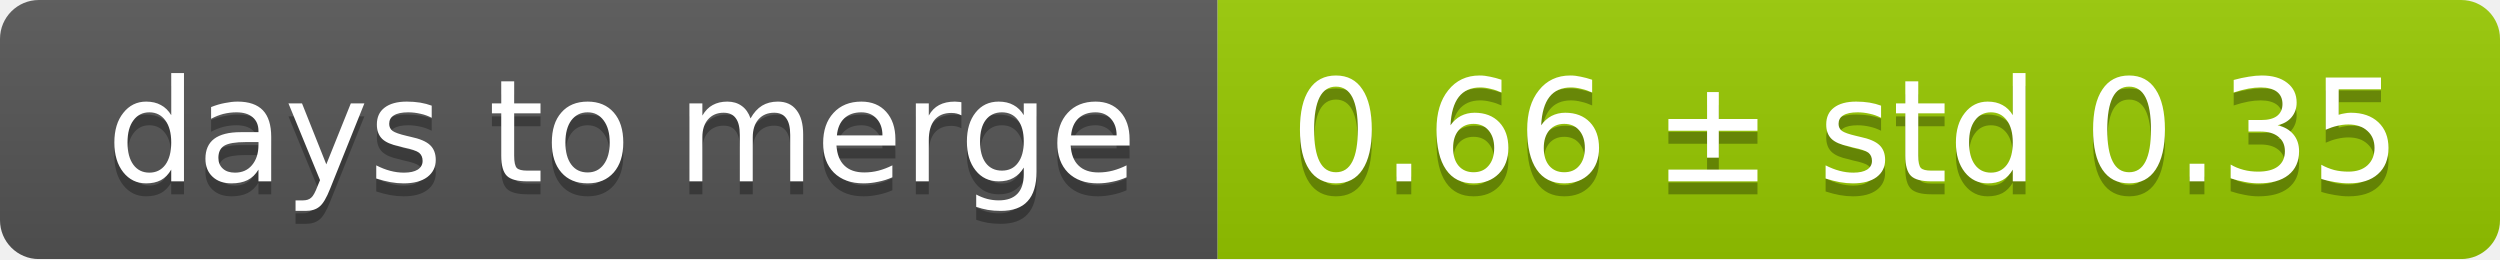
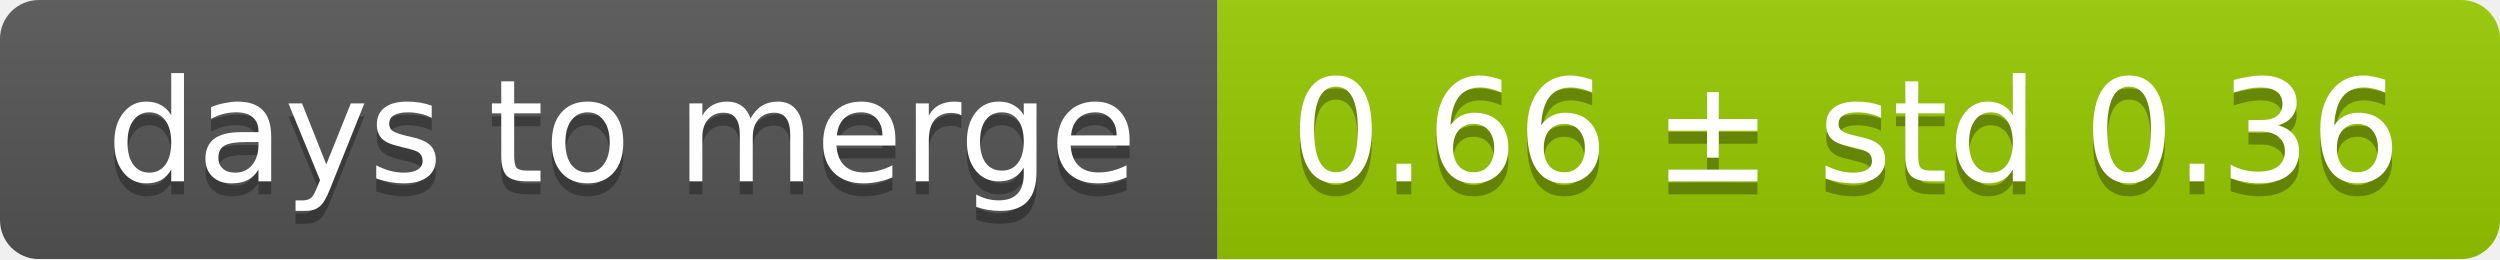
<svg xmlns="http://www.w3.org/2000/svg" width="193" height="20">
  <linearGradient id="smooth" x2="0" y2="100%">
    <stop offset="0" stop-color="#bbb" stop-opacity=".1" />
    <stop offset="1" stop-opacity=".1" />
  </linearGradient>
  <mask id="round">
    <rect width="193" height="20" rx="3" fill="#fff" />
  </mask>
  <g mask="url(#round)">
    <rect width="94" height="20" fill="#555" />
    <rect x="94" width="99" height="20" fill="#97ca00" />
    <rect width="193" height="20" fill="url(#smooth)" />
  </g>
  <g fill="#fff" text-anchor="middle" font-family="DejaVu Sans,Verdana,Geneva,sans-serif" font-size="11">
    <text x="48" y="15" fill="#010101" fill-opacity=".3">days to merge</text>
    <text x="48" y="14">days to merge</text>
-     <text x="142.5" y="15" fill="#010101" fill-opacity=".3">0.66 ± std 0.35</text>
-     <text x="142.5" y="14">0.66 ± std 0.35</text>
+     <text x="142.5" y="15" fill="#010101" fill-opacity=".3">0.66 ± std 0.36</text>
+     <text x="142.5" y="14">0.66 ± std 0.36</text>
  </g>
</svg>
